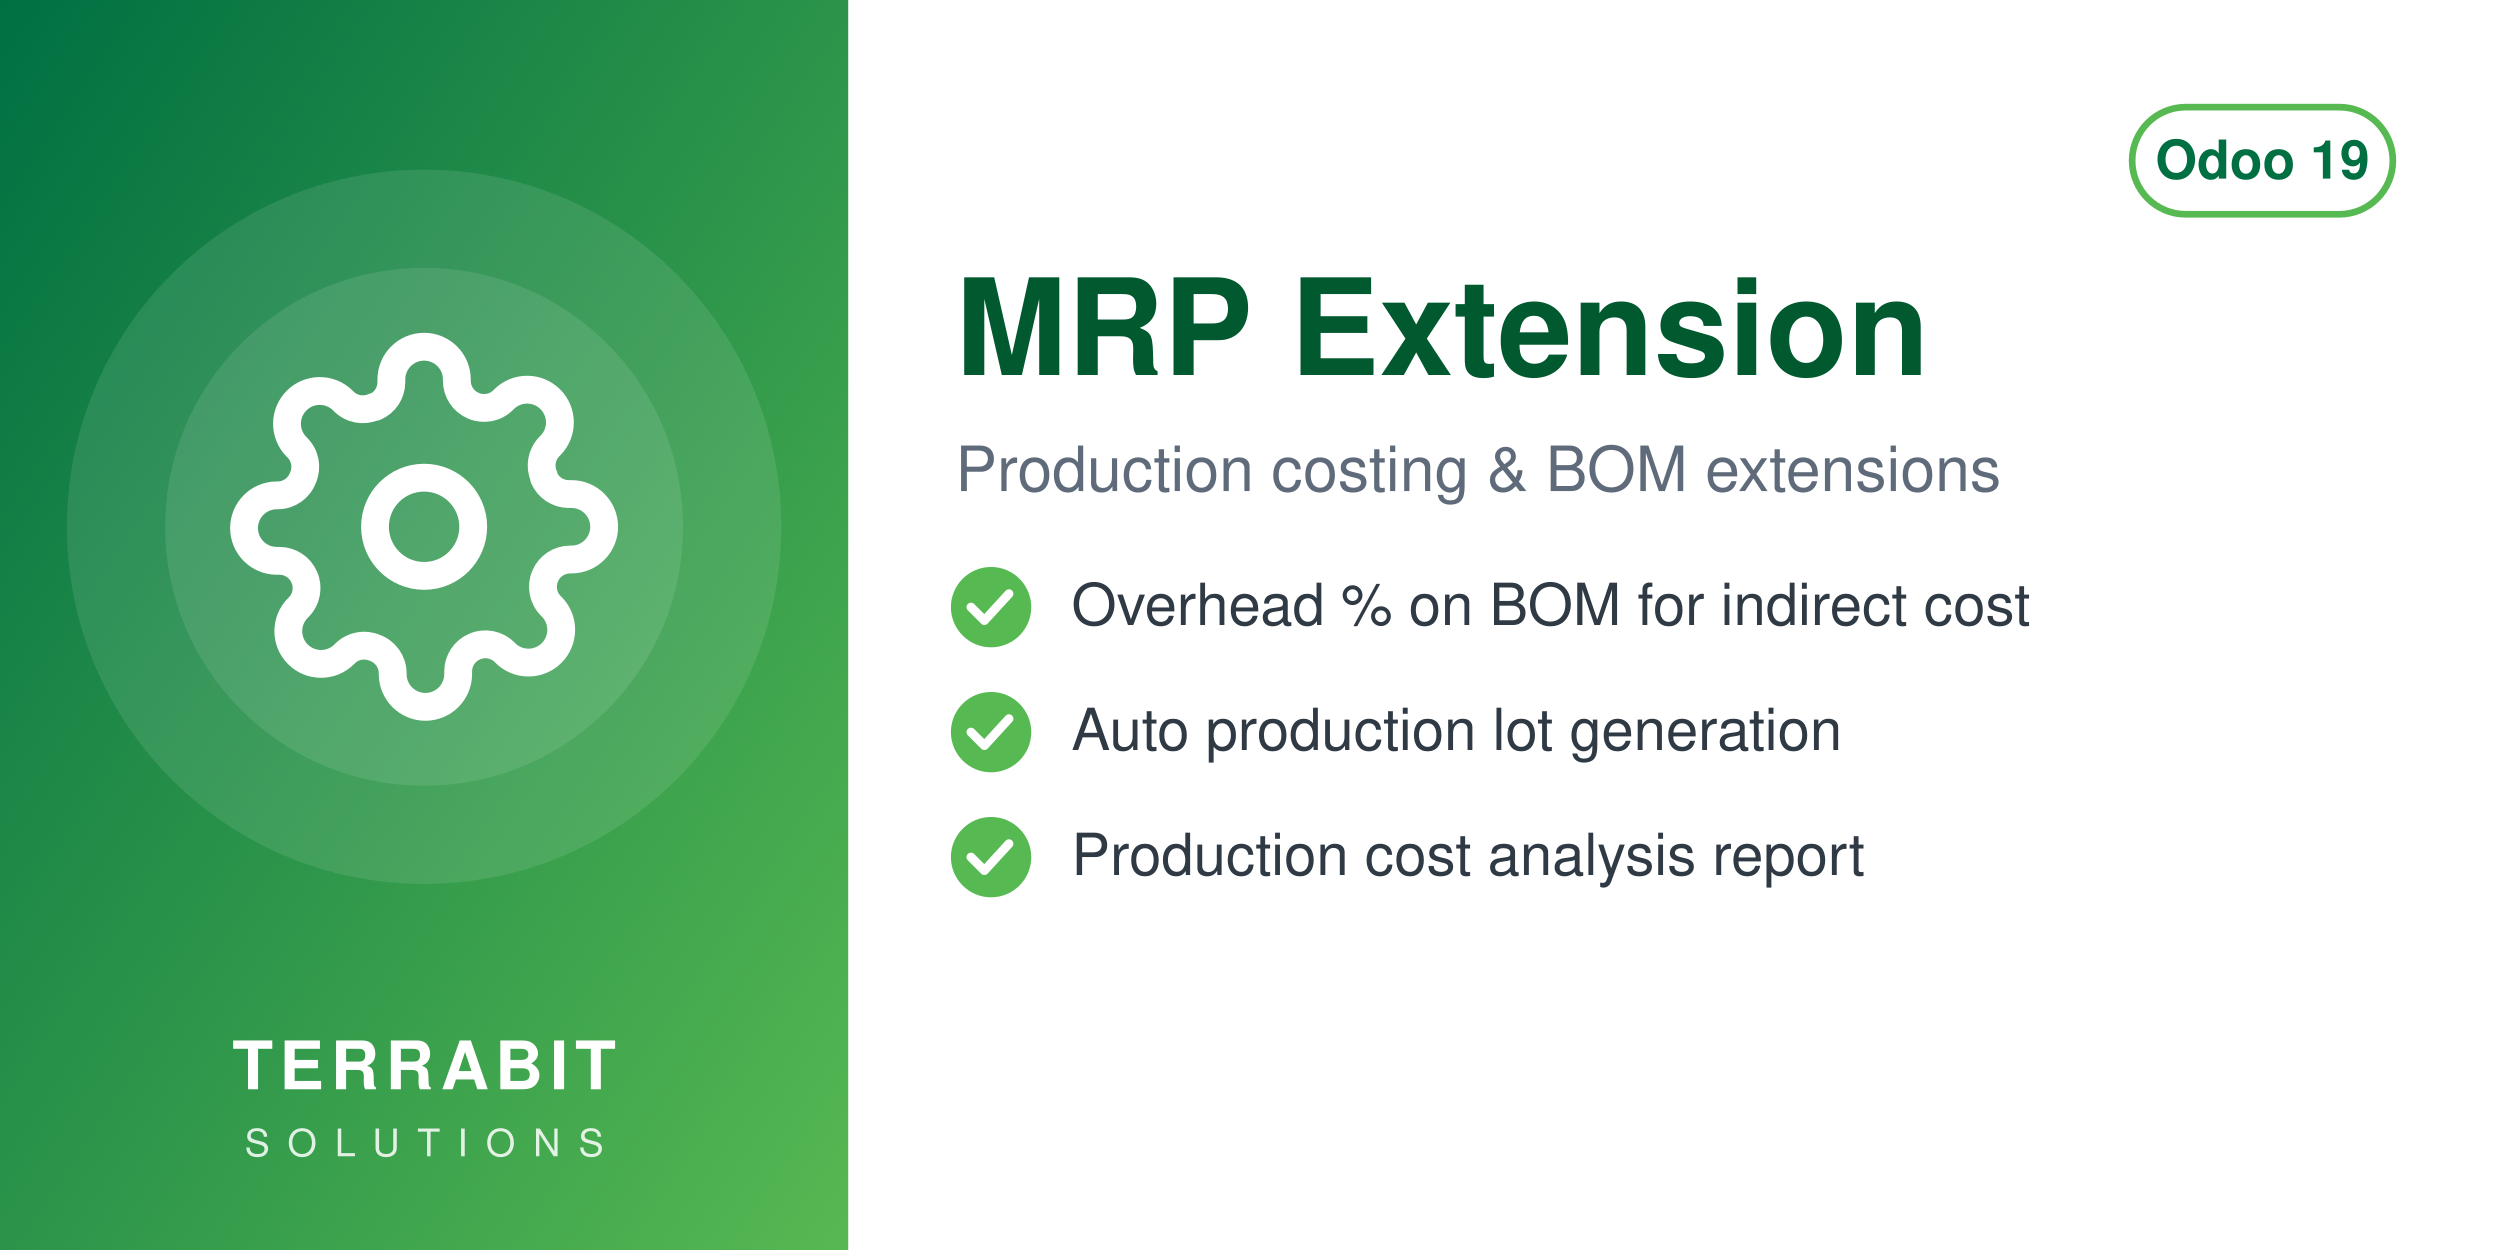
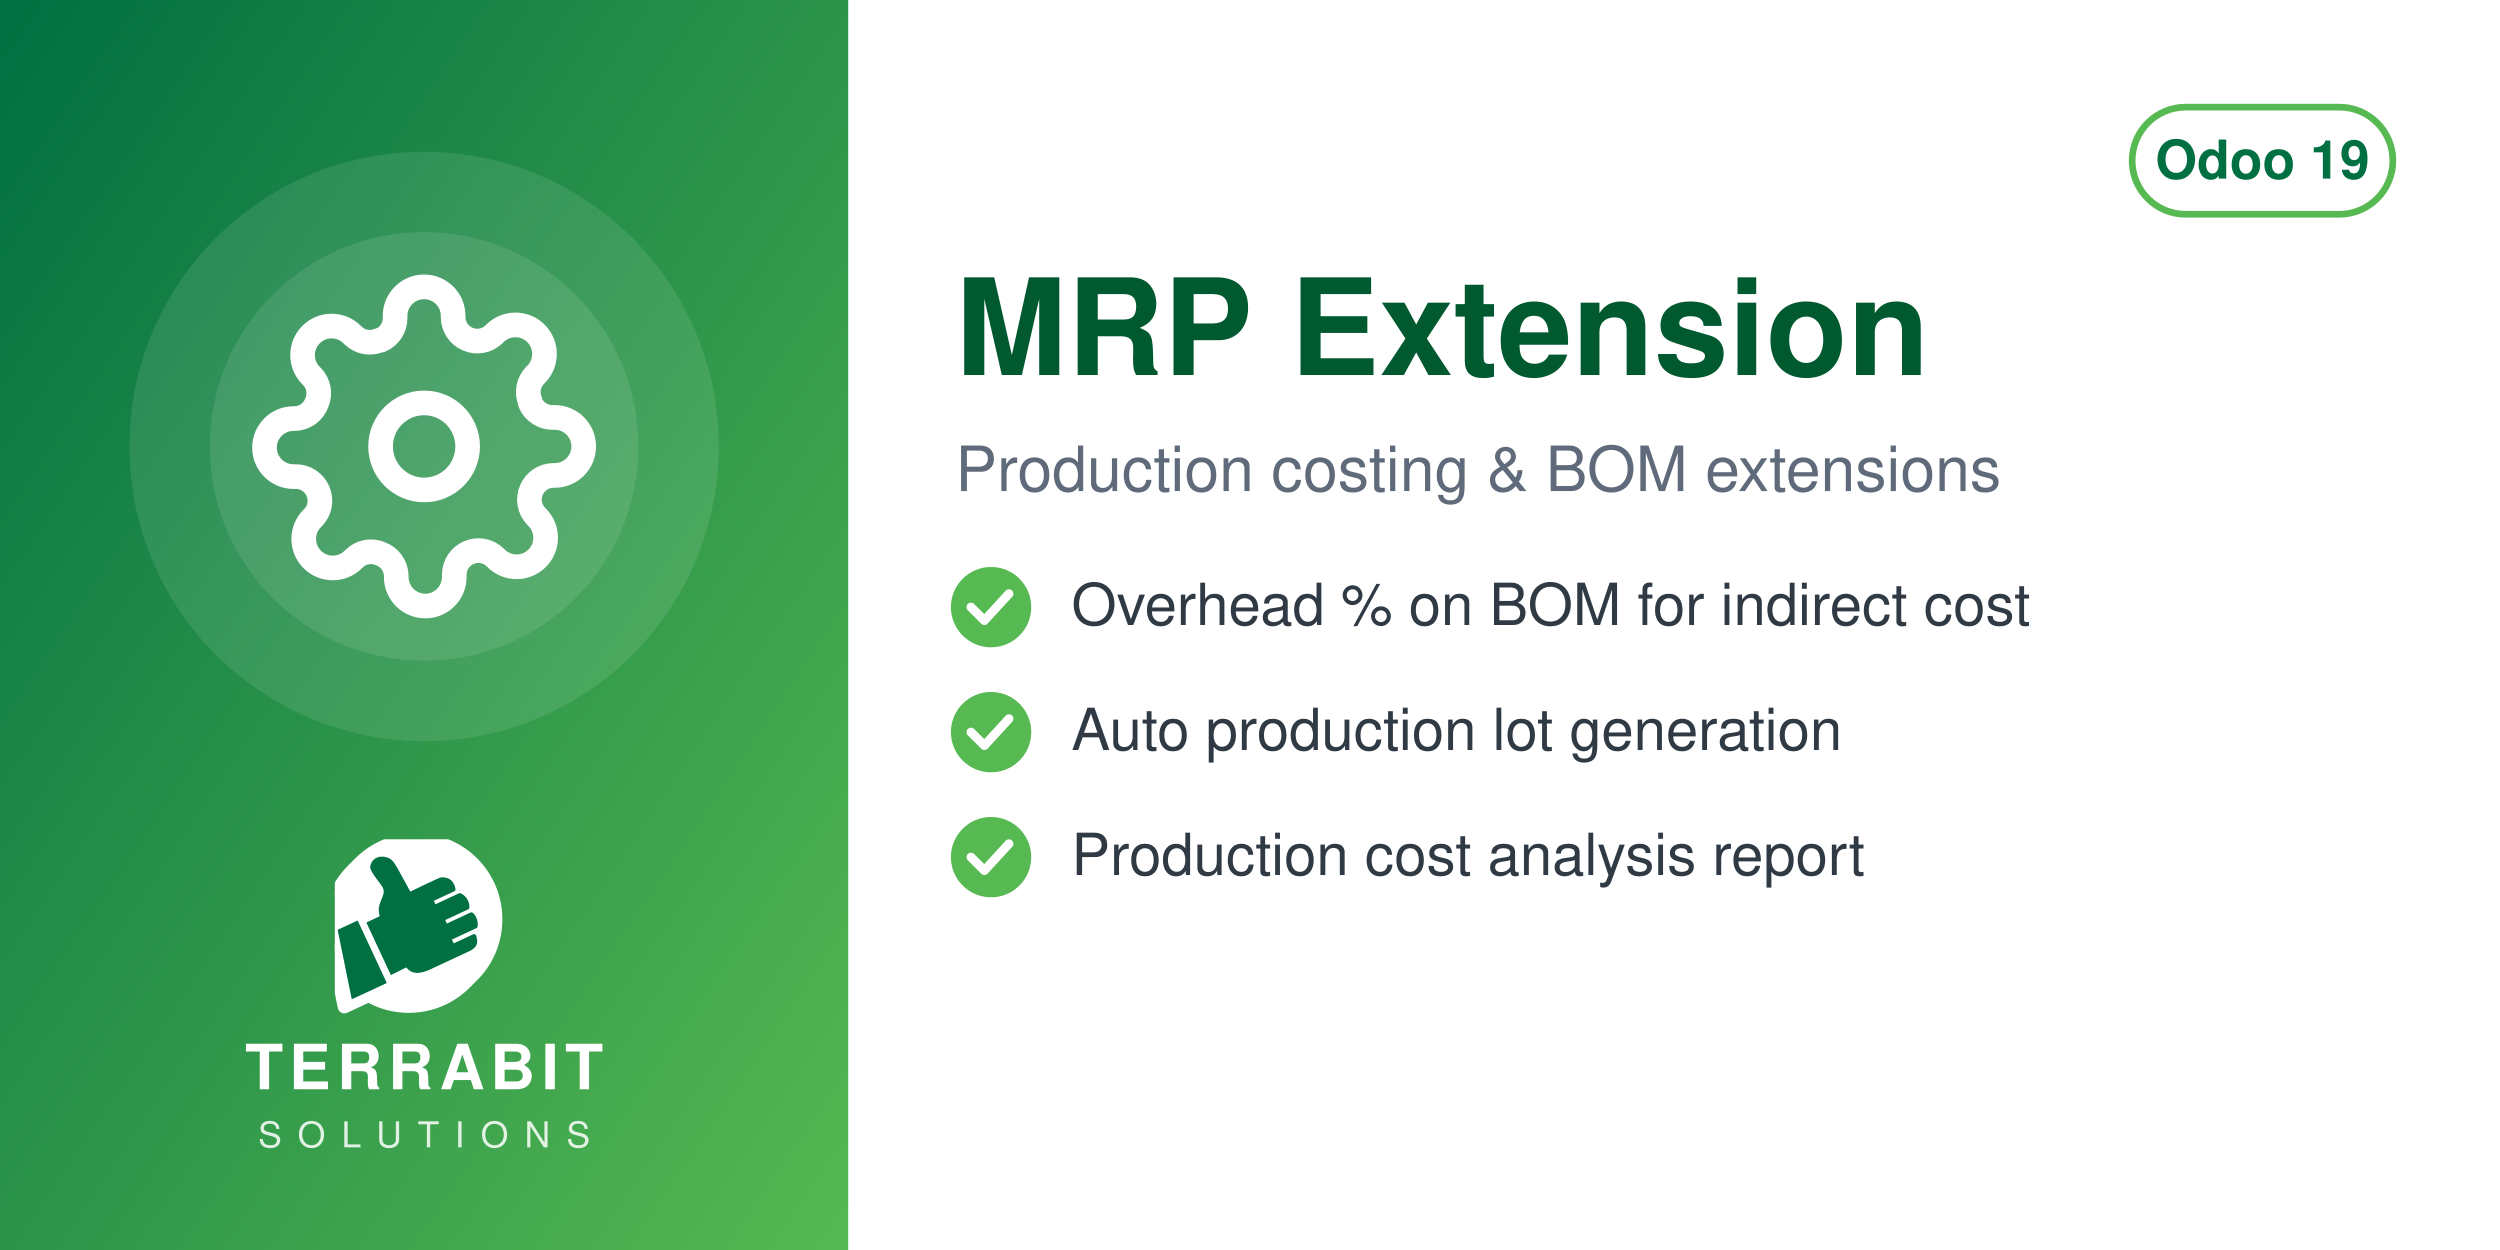
<svg xmlns="http://www.w3.org/2000/svg" width="560" height="280" viewBox="0 0 560 280">
  <defs>
    <linearGradient id="g" x1="0" y1="0" x2="1" y2="1">
      <stop offset="0" stop-color="#006F42" />
      <stop offset="1" stop-color="#57B952" />
    </linearGradient>
  </defs>
  <rect width="560" height="280" fill="#FFFFFF" />
  <rect width="190" height="280" fill="url(#g)" />
-   <circle cx="95.0" cy="118" r="80" fill="white" opacity="0.10" />
-   <circle cx="95.0" cy="118" r="58" fill="white" opacity="0.10" />
-   <svg x="51.0" y="74.0" width="88" height="88" viewBox="0 0 24 24">
+   <circle cx="95.0" cy="100" r="66" fill="white" opacity="0.10" />
+   <circle cx="95.0" cy="100" r="48" fill="white" opacity="0.10" />
+   <svg x="56.0" y="61.0" width="78" height="78" viewBox="0 0 24 24">
    <g fill="none" stroke="white" stroke-width="1.7" stroke-linecap="round" stroke-linejoin="round">
      <circle cx="12" cy="12" r="3" />
      <path d="M19.4 15a1.65 1.65 0 0 0 .33 1.82l.06.06a2 2 0 1 1-2.83 2.83l-.06-.06a1.65 1.65 0 0 0-1.82-.33 1.65 1.65 0 0 0-1 1.51V21a2 2 0 0 1-4 0v-.09A1.65 1.65 0 0 0 9 19.4a1.65 1.65 0 0 0-1.82.33l-.06.06a2 2 0 1 1-2.83-2.83l.06-.06a1.65 1.65 0 0 0 .33-1.82 1.65 1.65 0 0 0-1.51-1H3a2 2 0 0 1 0-4h.09A1.65 1.65 0 0 0 4.6 9a1.65 1.65 0 0 0-.33-1.82l-.06-.06a2 2 0 1 1 2.83-2.83l.06.06a1.65 1.65 0 0 0 1.82.33H9a1.65 1.65 0 0 0 1-1.51V3a2 2 0 0 1 4 0v.09a1.65 1.65 0 0 0 1 1.51 1.65 1.65 0 0 0 1.82-.33l.06-.06a2 2 0 1 1 2.83 2.83l-.06.06a1.65 1.65 0 0 0-.33 1.82V9a1.65 1.65 0 0 0 1.51 1H21a2 2 0 0 1 0 4h-.09a1.65 1.65 0 0 0-1.51 1z" />
    </g>
  </svg>
-   <text x="95.0" y="244" text-anchor="middle" font-family="Helvetica,Arial,sans-serif" font-size="15" font-weight="800" letter-spacing="1.5" fill="white">TERRABIT</text>
-   <text x="95.0" y="259" text-anchor="middle" font-family="Helvetica,Arial,sans-serif" font-size="8.5" font-weight="500" letter-spacing="4" fill="white" opacity="0.85">SOLUTIONS</text>
+   <svg x="75.0" y="188" width="40" height="40" viewBox="4150 2350 3900 3800" preserveAspectRatio="xMidYMid meet">
+     <path fill="#FFFFFF" d="M7338.82 5241.89c-336.4,511.49 -915.39,849.23 -1573.35,849.23 -318.43,0 -618.3,-79.19 -881.23,-218.8l-465.06 216.37c-72.83,33.95 -159.37,2.44 -193.35,-70.37 -5.59,-12.01 -9.4,-24.39 -11.54,-36.85l-247.52 -1217.33c-54.07,-175.41 -83.21,-361.76 -83.21,-554.92 0,-657.98 337.78,-1237 849.31,-1573.39 -400.37,339.2 -654.6,845.59 -654.6,1411.43 0,184.82 27.28,368.48 81.7,545.13l0.48 1.54 247.97 1219.53 0.08 0.48c1.71,9.89 4.72,19.5 8.96,28.59 26.29,56.38 93.5,80.75 149.87,54.52l479.82 -223.25 14.39 7.64c267.26,141.92 563.34,214.99 865.9,214.99 565.81,0 1072.18,-254.2 1411.38,-654.54z" />
+     <path fill="#FFFFFF" d="M5927.44 2165.35c1039.34,0 1881.91,842.57 1881.91,1881.91 0,1039.34 -842.57,1881.89 -1881.91,1881.89 -318.43,0 -618.33,-79.2 -881.24,-218.81l-465.06 216.38c-72.81,33.95 -159.37,2.44 -193.34,-70.36 -5.59,-12.01 -9.41,-24.4 -11.55,-36.86l-247.56 -1217.47c-54.04,-175.36 -83.16,-361.66 -83.16,-554.76 0,-1039.34 842.56,-1881.91 1881.9,-1881.91z" />
+     <path fill="#006F42" d="M4648.32 4073.59l636.59 1365.17 -765.09 355.96 -308.63 -1517.87 437.13 -203.26zm725.61 1192.32l336.75 -167.88c105.65,140.85 282.69,170.72 576.82,18.8l819.92 -382.33c181.4,-90.13 164.26,-214.57 130.07,-328.43 -4.28,-14.25 -13.68,-24.81 -27.34,-30.7 -13.67,-5.89 -27.61,-5.11 -41.09,1.18l-422.32 196.93 -39.04 -83.72 538.07 -250.91c16.64,-7.76 24.7,-27.69 25.58,-46.04 6.48,-134.33 -44.36,-230.89 -105.84,-285.23 -15.2,-13.44 -35.71,-15.59 -54.12,-7l-513.92 239.64 -35.6 -76.34 506.31 -236.1c17.69,-8.25 22.52,-36.93 21.83,-56.45 -4.1,-117.31 -67.62,-232.74 -187.72,-290.66 -13.94,-6.72 -28.64,-6.36 -42.69,0.19l-511.21 238.38 -35.37 -75.86 448.98 -209.36c20.44,-9.53 25.81,-42.28 21.02,-64.32 -41.02,-189.07 -167.92,-247.8 -318.14,-237.87 -29.39,1.94 -589.86,273.16 -665.95,310.54l-281.84 -513.57c-59.06,-93.13 -112.7,-221.7 -276.47,-245.13 -211.24,-30.22 -291.56,94.38 -316.89,203.13 -25.32,108.75 223.84,365.99 276.05,473.69 85.52,184.27 -161.86,318.11 -68.41,617.99l-292.54 139.94 535.09 1147.51z" />
+   </svg>
+   <text x="95.0" y="244" text-anchor="middle" font-family="Helvetica,Arial,sans-serif" font-size="14" font-weight="800" letter-spacing="1.4" fill="white">TERRABIT</text>
+   <text x="95.0" y="257" text-anchor="middle" font-family="Helvetica,Arial,sans-serif" font-size="8" font-weight="500" letter-spacing="3.6" fill="white" opacity="0.85">SOLUTIONS</text>
  <g>
    <rect x="477.6" y="24" width="58.4" height="24" rx="12" fill="none" stroke="#57B952" stroke-width="1.5" />
    <text x="506.8" y="40" text-anchor="middle" font-family="Helvetica,Arial,sans-serif" font-size="12" font-weight="700" fill="#006F42">Odoo 19</text>
  </g>
  <text x="214" y="84" font-family="Helvetica,Arial,sans-serif" font-size="30" font-weight="700" fill="#00592F">MRP Extension</text>
  <text x="214" y="110" font-family="Helvetica,Arial,sans-serif" font-size="14" fill="#5F6B7A">Production costing &amp; BOM extensions</text>
  <circle cx="222" cy="136" r="9" fill="#57B952" />
  <path d="M217.5 136 l3 3 l5.5 -6" fill="none" stroke="white" stroke-width="2" stroke-linecap="round" stroke-linejoin="round" />
  <text x="240" y="140" font-family="Helvetica,Arial,sans-serif" font-size="13" fill="#2F3A45">Overhead % on BOM for indirect cost</text>
  <circle cx="222" cy="164" r="9" fill="#57B952" />
  <path d="M217.5 164 l3 3 l5.5 -6" fill="none" stroke="white" stroke-width="2" stroke-linecap="round" stroke-linejoin="round" />
  <text x="240" y="168" font-family="Helvetica,Arial,sans-serif" font-size="13" fill="#2F3A45">Auto production lot generation</text>
  <circle cx="222" cy="192" r="9" fill="#57B952" />
  <path d="M217.5 192 l3 3 l5.5 -6" fill="none" stroke="white" stroke-width="2" stroke-linecap="round" stroke-linejoin="round" />
  <text x="240" y="196" font-family="Helvetica,Arial,sans-serif" font-size="13" fill="#2F3A45">Production cost analysis report</text>
</svg>
